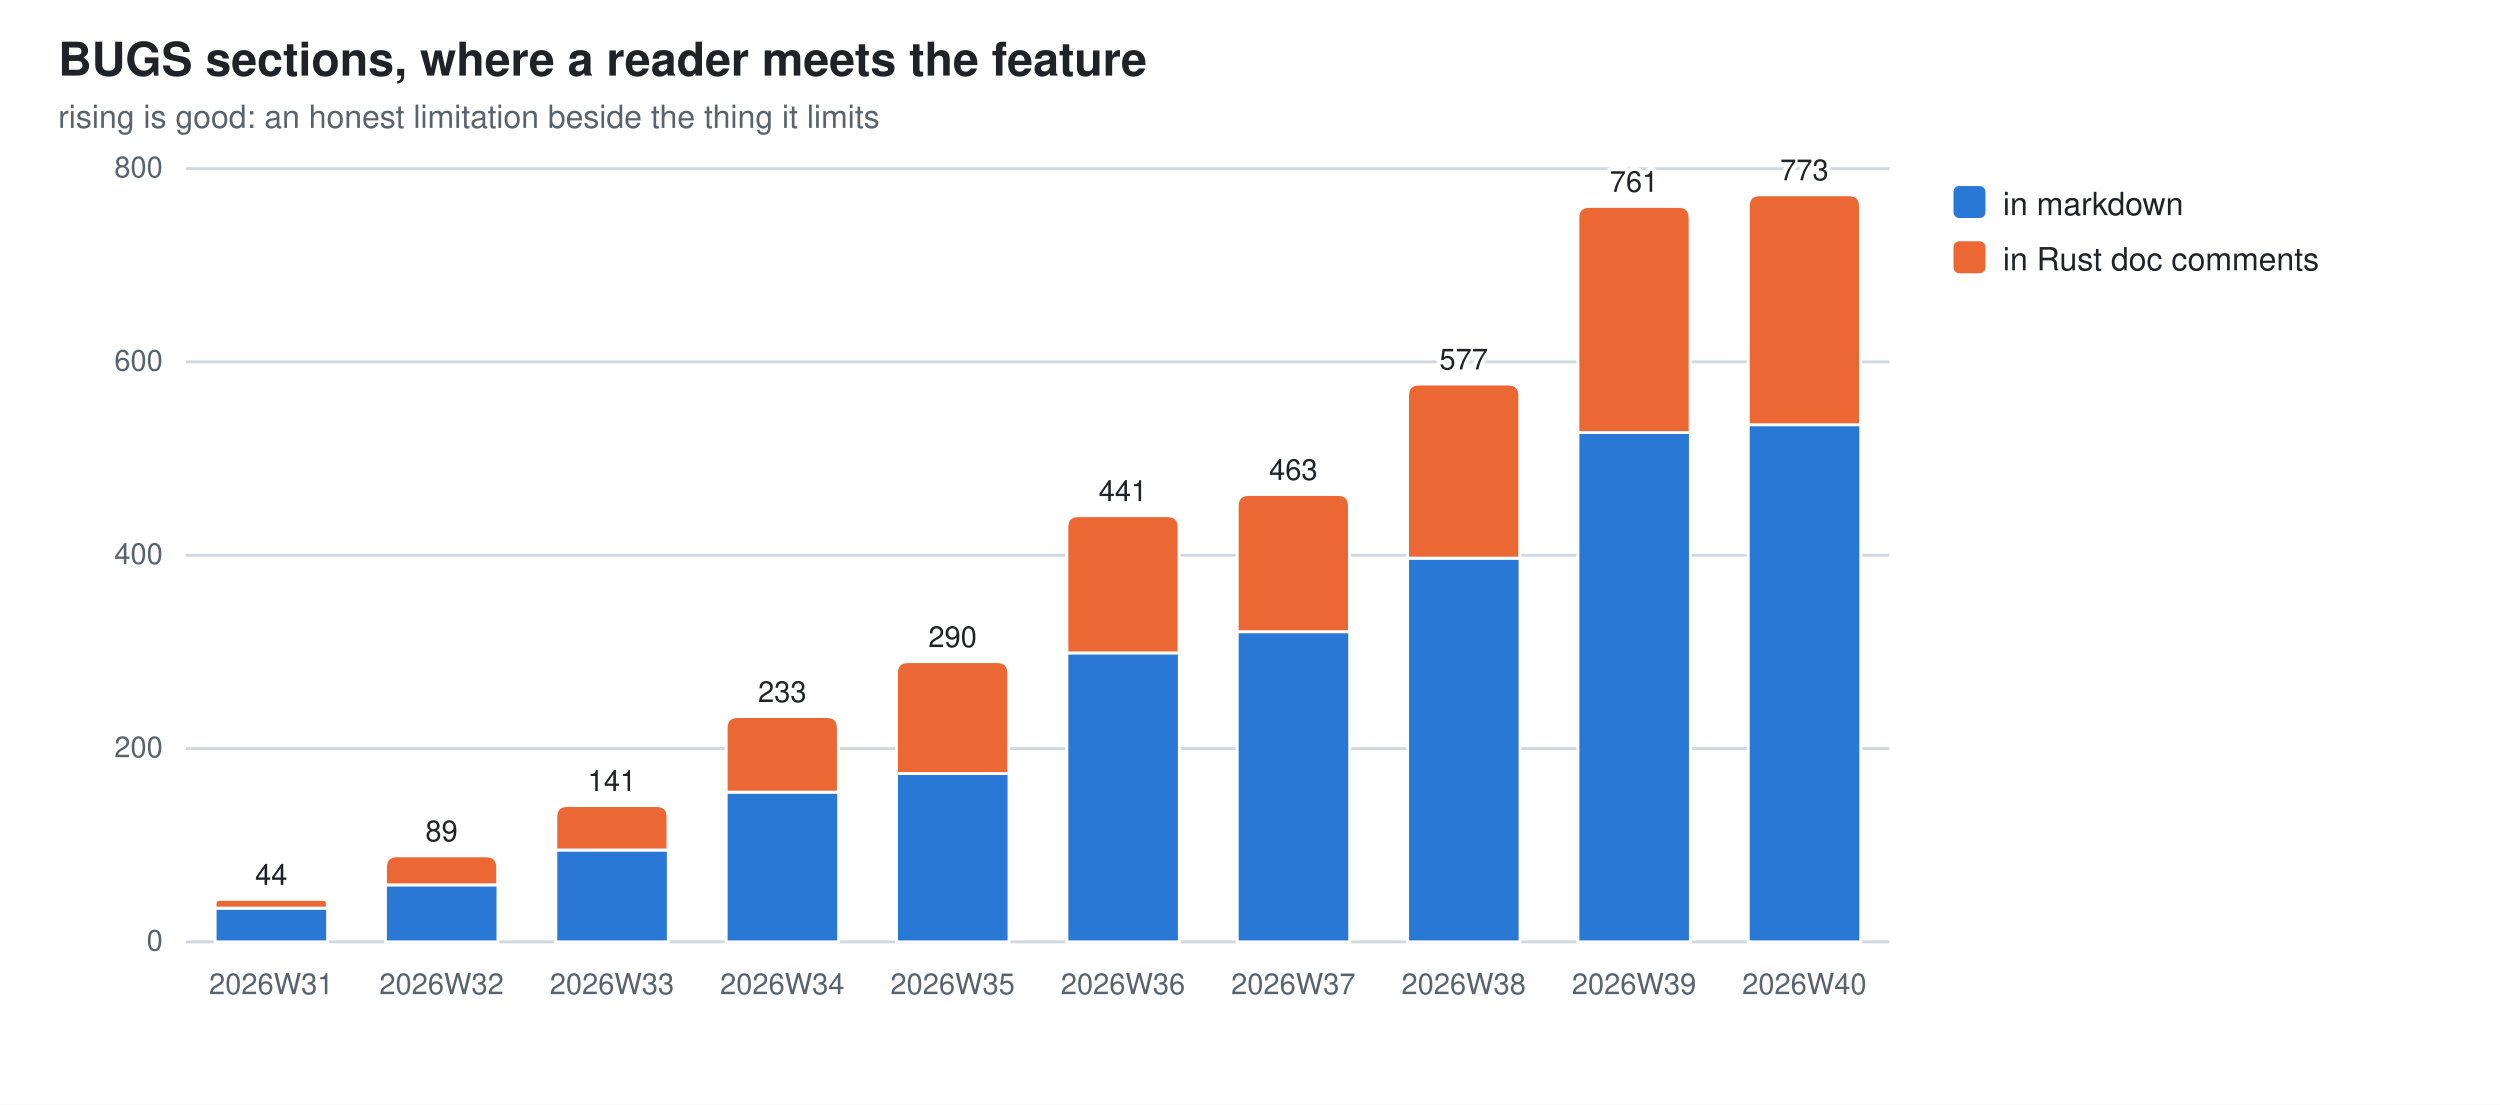
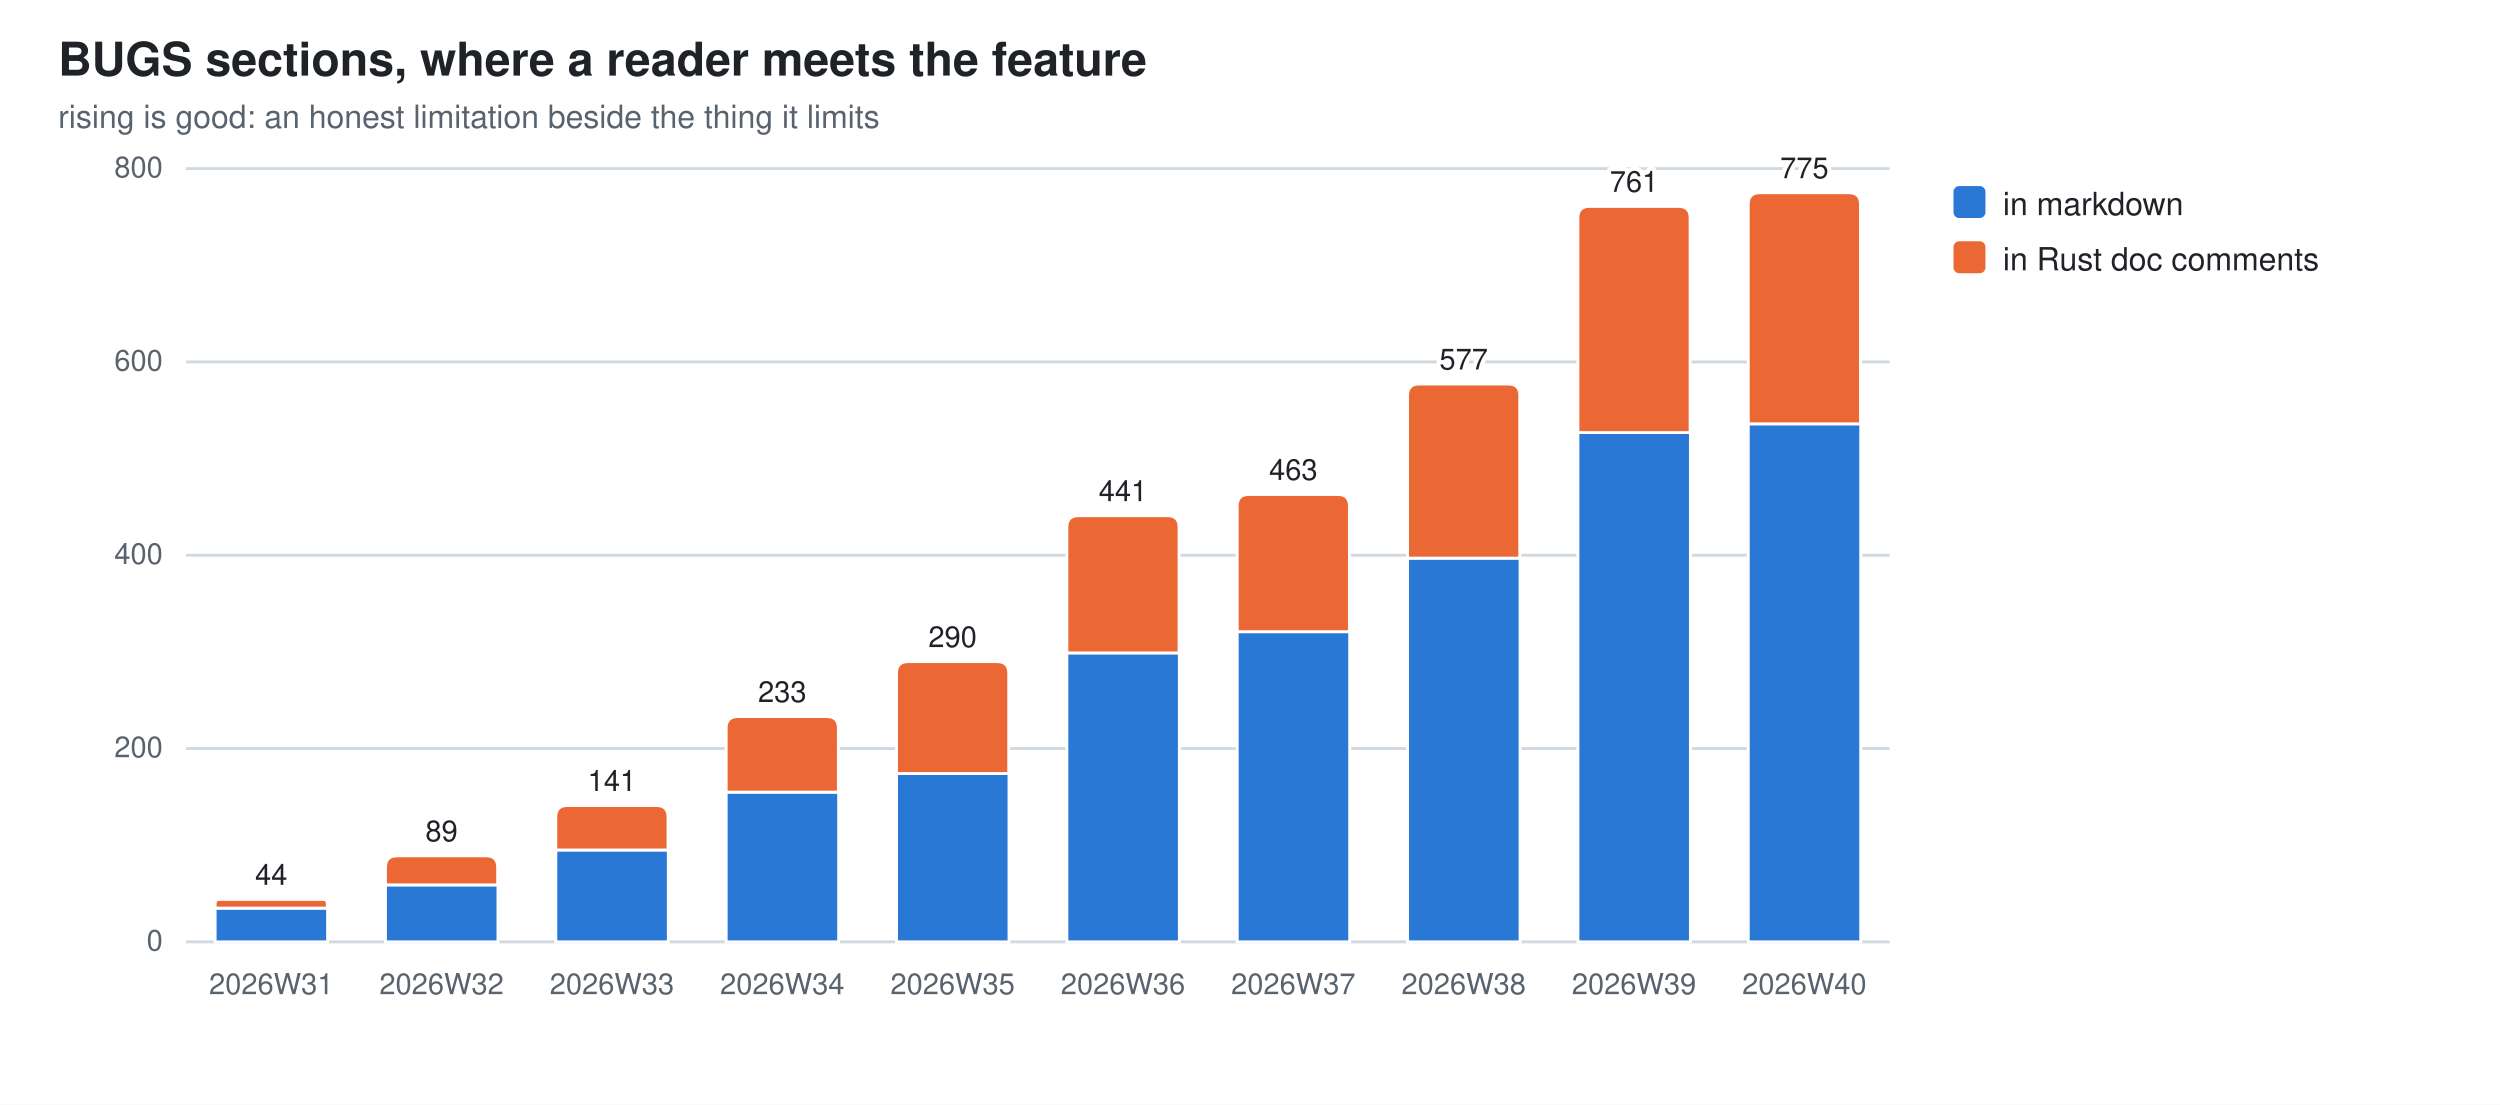
<svg xmlns="http://www.w3.org/2000/svg" width="860" height="380" viewBox="0 0 860 380" role="img" aria-label="BUGS sections, where a reader meets the feature">
  <style>
  .bg{fill:#ffffff} .fg{fill:#1f2328} .mut{fill:#59636e} .grid{stroke:#d1d9e0}
  .seg{stroke:#ffffff;stroke-width:1}
  .val{paint-order:stroke;stroke:#ffffff;stroke-width:3px;stroke-linejoin:round}
  .s0{fill:#2a78d6}  .s1{fill:#eb6834}  .s2{fill:#1baf7a}  .s3{fill:#eda100}  .s4{fill:#e87ba4}  .s5{fill:#008300}  .s6{fill:#4a3aa7}  .s7{fill:#e34948}
  @media (prefers-color-scheme: dark){
    .bg{fill:#0d1117} .fg{fill:#e6edf3} .mut{fill:#9198a1} .grid{stroke:#30363d}
    .seg{stroke:#0d1117} .val{stroke:#0d1117} .s0{fill:#3987e5} .s1{fill:#d95926} .s2{fill:#199e70} .s3{fill:#c98500} .s4{fill:#d55181} .s5{fill:#008300} .s6{fill:#9085e9} .s7{fill:#e66767}}
  text{font-family:-apple-system,BlinkMacSystemFont,"Segoe UI",Helvetica,Arial,sans-serif}
</style>
  <rect class="bg" width="860" height="380" />
  <text class="fg" x="20" y="26" font-size="16" font-weight="600">BUGS sections, where a reader meets the feature</text>
  <text class="mut" x="20" y="44" font-size="11">rising is good: an honest limitation beside the thing it limits</text>
  <line class="grid" x1="64" y1="324.0" x2="650.0" y2="324.0" stroke-width="1" />
  <text class="mut" x="56" y="327.0" font-size="10" text-anchor="end">0</text>
  <line class="grid" x1="64" y1="257.5" x2="650.0" y2="257.5" stroke-width="1" />
  <text class="mut" x="56" y="260.5" font-size="10" text-anchor="end">200</text>
  <line class="grid" x1="64" y1="191.0" x2="650.0" y2="191.0" stroke-width="1" />
  <text class="mut" x="56" y="194.0" font-size="10" text-anchor="end">400</text>
  <line class="grid" x1="64" y1="124.5" x2="650.0" y2="124.5" stroke-width="1" />
  <text class="mut" x="56" y="127.5" font-size="10" text-anchor="end">600</text>
  <line class="grid" x1="64" y1="58.0" x2="650.0" y2="58.0" stroke-width="1" />
  <text class="mut" x="56" y="61.0" font-size="10" text-anchor="end">800</text>
  <rect class="seg s0" x="74.0" y="312.4" width="38.7" height="11.6" />
  <path class="seg s1" d="M74.0,312.4 V310.9 Q74.0,309.4 75.5,309.4 H111.1 Q112.6,309.4 112.6,310.9 V312.4 Z" />
  <text class="mut" x="93.3" y="342" font-size="10" text-anchor="middle">2026W31</text>
  <text class="fg val" x="93.3" y="304.4" font-size="10" text-anchor="middle">44</text>
  <rect class="seg s0" x="132.6" y="304.4" width="38.7" height="19.6" />
  <path class="seg s1" d="M132.6,304.4 V298.4 Q132.6,294.4 136.6,294.4 H167.2 Q171.2,294.4 171.2,298.4 V304.4 Z" />
  <text class="mut" x="151.9" y="342" font-size="10" text-anchor="middle">2026W32</text>
  <text class="fg val" x="151.9" y="289.4" font-size="10" text-anchor="middle">89</text>
  <rect class="seg s0" x="191.2" y="292.4" width="38.7" height="31.6" />
  <path class="seg s1" d="M191.2,292.4 V281.1 Q191.2,277.1 195.2,277.1 H225.8 Q229.8,277.1 229.8,281.1 V292.4 Z" />
  <text class="mut" x="210.5" y="342" font-size="10" text-anchor="middle">2026W33</text>
  <text class="fg val" x="210.5" y="272.1" font-size="10" text-anchor="middle">141</text>
  <rect class="seg s0" x="249.8" y="272.5" width="38.7" height="51.5" />
  <path class="seg s1" d="M249.8,272.5 V250.5 Q249.8,246.5 253.8,246.5 H284.4 Q288.4,246.5 288.4,250.5 V272.5 Z" />
  <text class="mut" x="269.1" y="342" font-size="10" text-anchor="middle">2026W34</text>
  <text class="fg val" x="269.1" y="241.5" font-size="10" text-anchor="middle">233</text>
  <rect class="seg s0" x="308.4" y="266.1" width="38.7" height="57.9" />
  <path class="seg s1" d="M308.4,266.1 V231.6 Q308.4,227.6 312.4,227.6 H343.0 Q347.0,227.6 347.0,231.6 V266.1 Z" />
  <text class="mut" x="327.7" y="342" font-size="10" text-anchor="middle">2026W35</text>
  <text class="fg val" x="327.7" y="222.6" font-size="10" text-anchor="middle">290</text>
  <rect class="seg s0" x="367.0" y="224.6" width="38.7" height="99.4" />
  <path class="seg s1" d="M367.0,224.6 V181.4 Q367.0,177.4 371.0,177.4 H401.6 Q405.6,177.4 405.6,181.4 V224.6 Z" />
  <text class="mut" x="386.3" y="342" font-size="10" text-anchor="middle">2026W36</text>
  <text class="fg val" x="386.3" y="172.4" font-size="10" text-anchor="middle">441</text>
  <rect class="seg s0" x="425.6" y="217.3" width="38.7" height="106.7" />
  <path class="seg s1" d="M425.6,217.3 V174.1 Q425.6,170.1 429.6,170.1 H460.2 Q464.2,170.1 464.2,174.1 V217.3 Z" />
  <text class="mut" x="444.9" y="342" font-size="10" text-anchor="middle">2026W37</text>
  <text class="fg val" x="444.9" y="165.1" font-size="10" text-anchor="middle">463</text>
  <rect class="seg s0" x="484.2" y="192.0" width="38.7" height="132.0" />
  <path class="seg s1" d="M484.2,192.0 V136.1 Q484.2,132.1 488.2,132.1 H518.8 Q522.8,132.1 522.8,136.1 V192.0 Z" />
  <text class="mut" x="503.5" y="342" font-size="10" text-anchor="middle">2026W38</text>
  <text class="fg val" x="503.5" y="127.1" font-size="10" text-anchor="middle">577</text>
  <rect class="seg s0" x="542.8" y="148.8" width="38.7" height="175.2" />
  <path class="seg s1" d="M542.8,148.8 V75.0 Q542.8,71.0 546.8,71.0 H577.4 Q581.4,71.0 581.4,75.0 V148.8 Z" />
  <text class="mut" x="562.1" y="342" font-size="10" text-anchor="middle">2026W39</text>
  <text class="fg val" x="562.1" y="66.0" font-size="10" text-anchor="middle">761</text>
-   <rect class="seg s0" x="601.4" y="146.1" width="38.7" height="177.9" />
-   <path class="seg s1" d="M601.4,146.1 V71.0 Q601.4,67.0 605.4,67.0 H636.0 Q640.0,67.0 640.0,71.0 V146.1 Z" />
+   <rect class="seg s0" x="601.4" y="145.8" width="38.7" height="178.2" />
+   <path class="seg s1" d="M601.4,145.8 V70.3 Q601.4,66.3 605.4,66.3 H636.0 Q640.0,66.3 640.0,70.3 V145.8 Z" />
  <text class="mut" x="620.7" y="342" font-size="10" text-anchor="middle">2026W40</text>
-   <text class="fg val" x="620.7" y="62.0" font-size="10" text-anchor="middle">773</text>
+   <text class="fg val" x="620.7" y="61.3" font-size="10" text-anchor="middle">775</text>
  <rect class="s0" x="672" y="64" width="11" height="11" rx="2" />
  <text class="fg" y="74" font-size="11">
    <tspan x="689" dy="0">in markdown</tspan>
  </text>
  <rect class="s1" x="672" y="83" width="11" height="11" rx="2" />
  <text class="fg" y="93" font-size="11">
    <tspan x="689" dy="0">in Rust doc comments</tspan>
  </text>
</svg>
